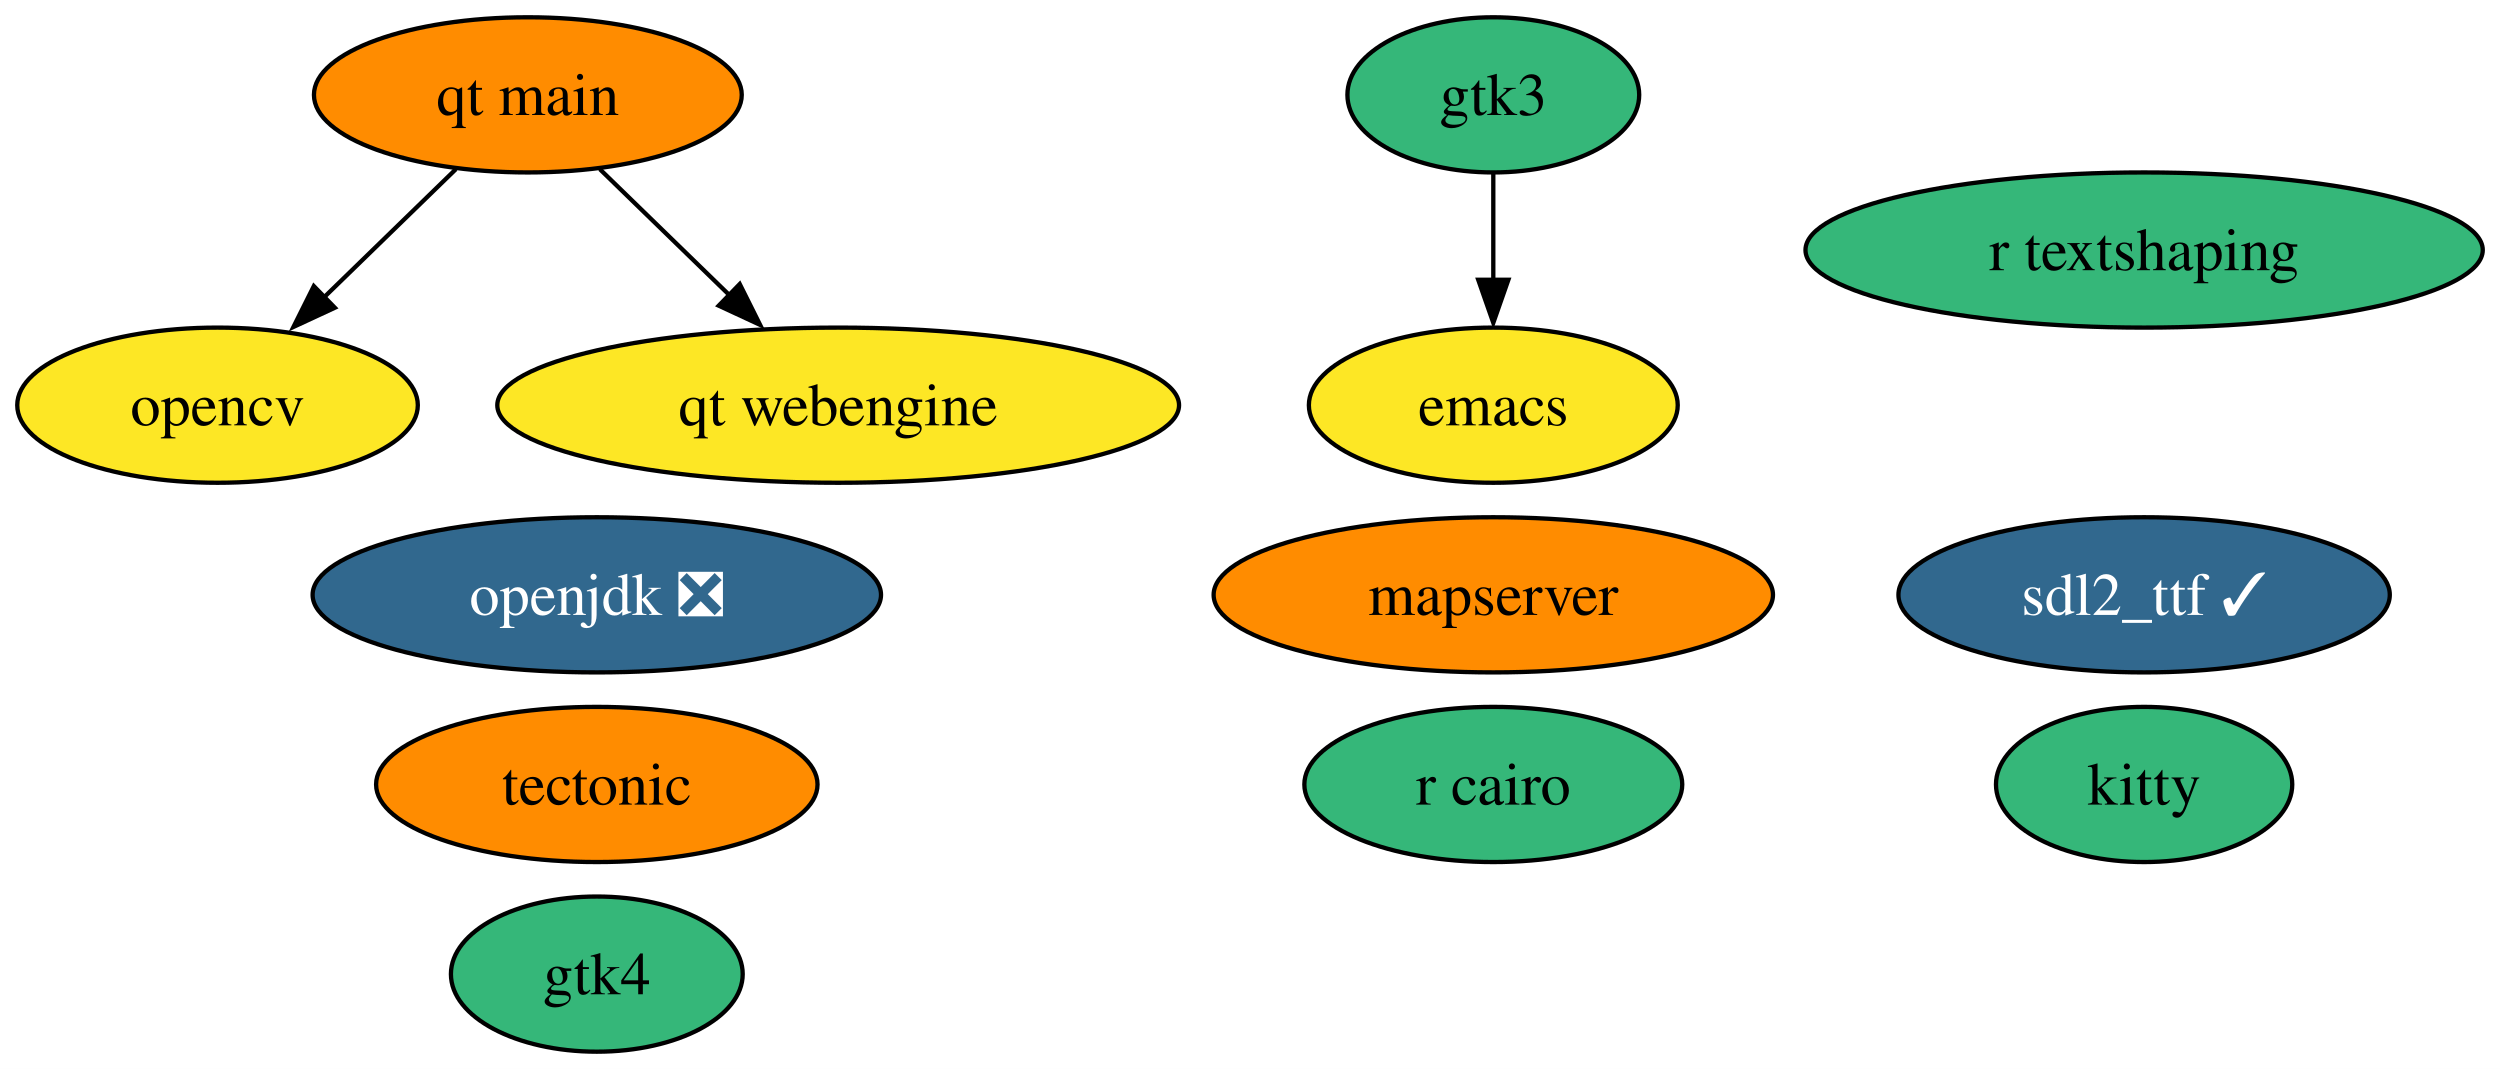
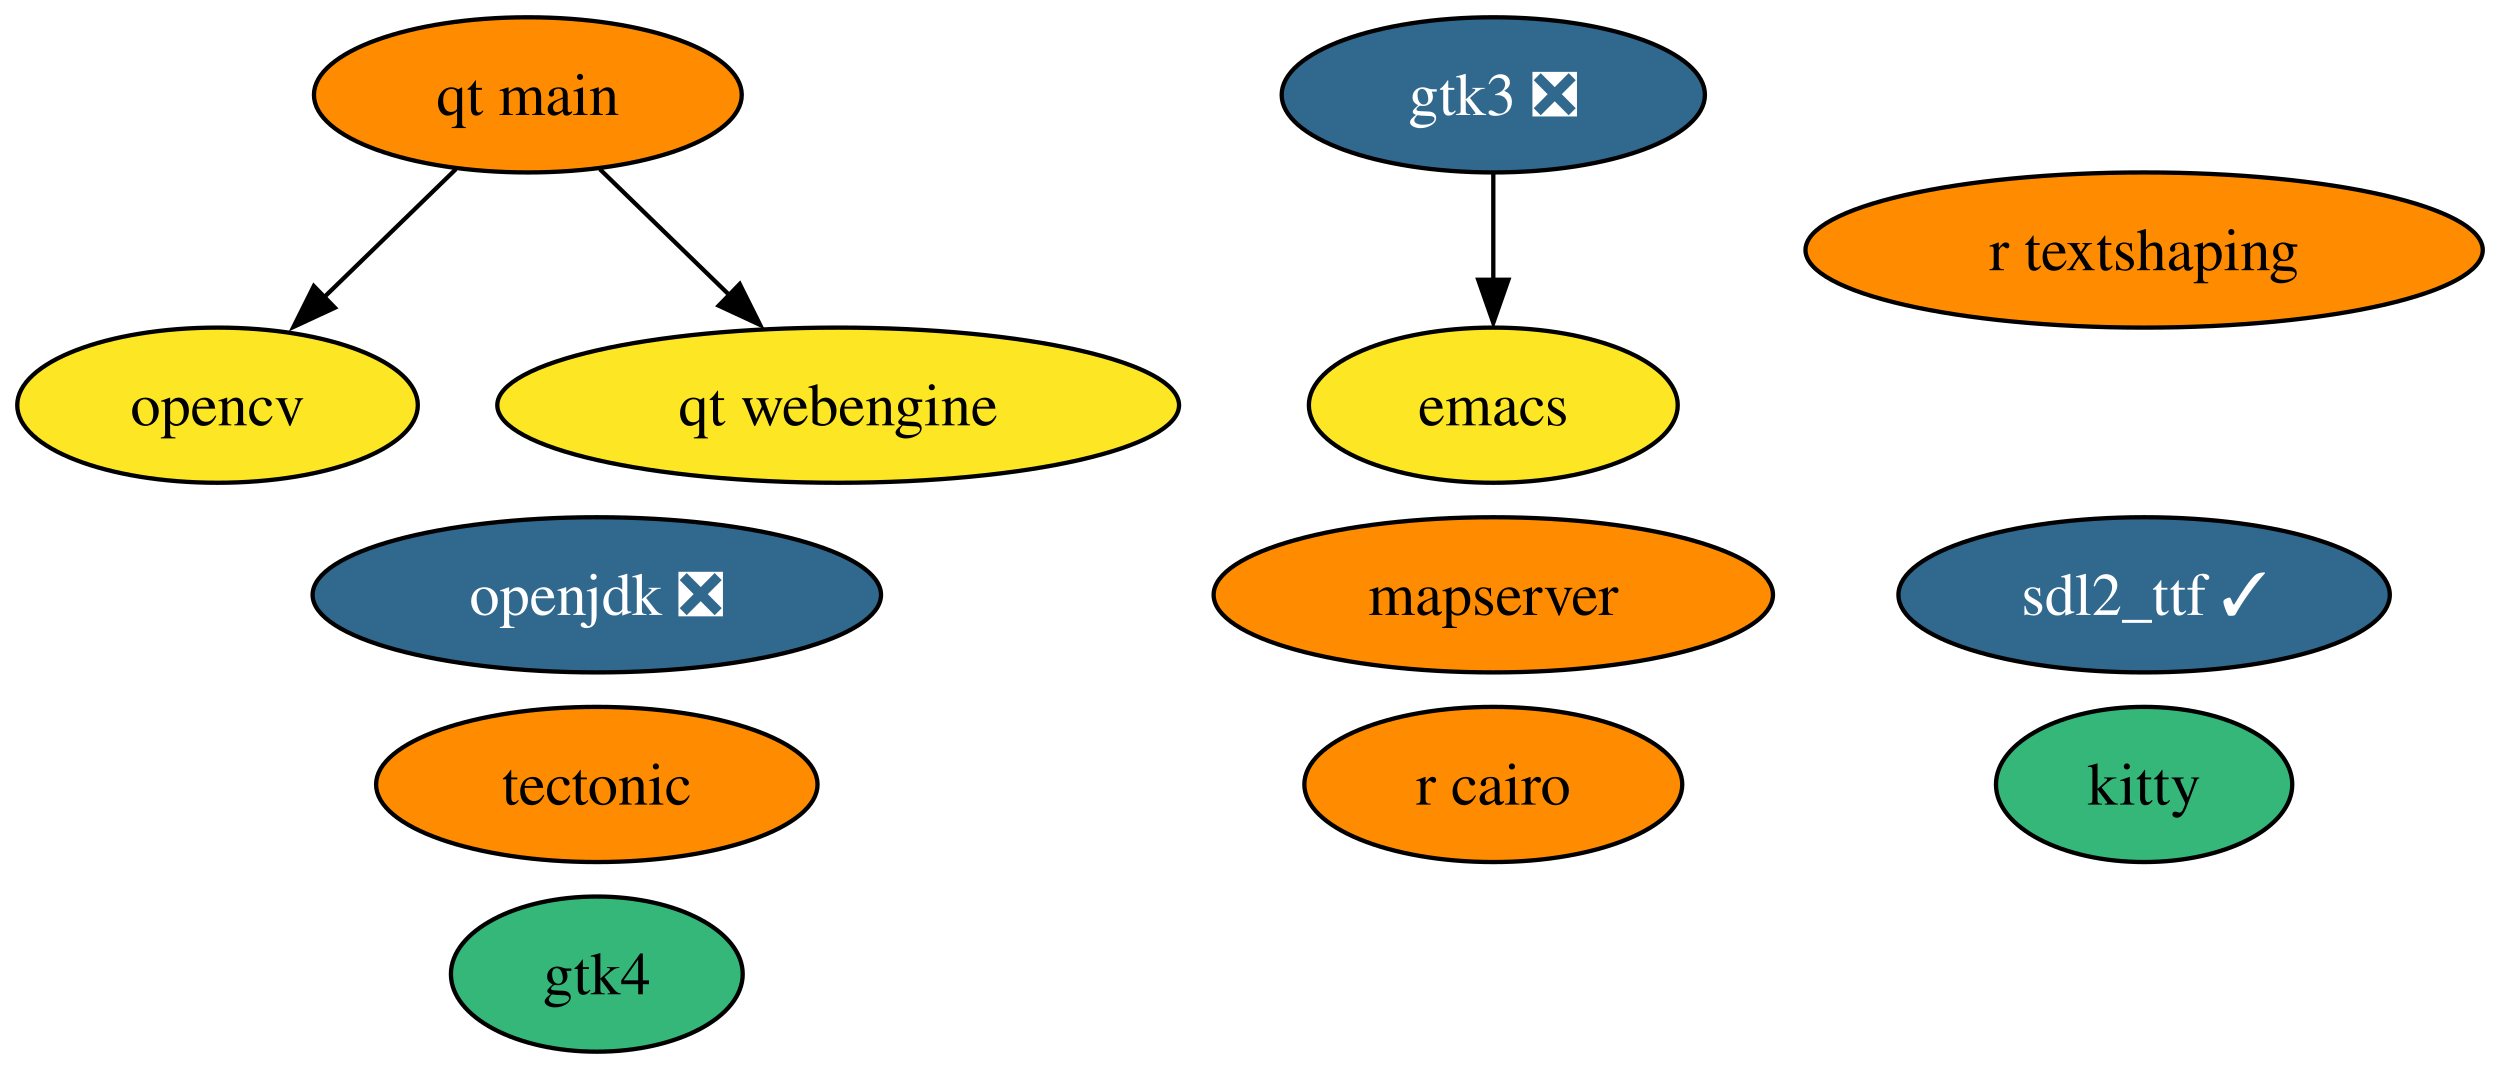
<svg xmlns="http://www.w3.org/2000/svg" xmlns:xlink="http://www.w3.org/1999/xlink" width="580pt" height="248pt" viewBox="0.00 0.00 580.04 248.00">
  <g id="graph0" class="graph" transform="scale(1 1) rotate(0) translate(4 244)">
    <polygon fill="white" stroke="none" points="-4,4 -4,-244 576.04,-244 576.04,4 -4,4" />
    <g id="node1" class="node">
      <g id="a_node1">
        <a xlink:href="https://github.com/conda-forge/emacs-feedstock" xlink:title="emacs">
          <ellipse fill="#fde725" stroke="black" cx="342.47" cy="-150" rx="42.79" ry="18" />
          <text text-anchor="middle" x="342.47" y="-145.32" font-family="Times,serif" font-size="14.00">emacs</text>
        </a>
      </g>
    </g>
    <g id="node2" class="node">
      <g id="a_node2">
        <a xlink:href="https://github.com/conda-forge/opencv-feedstock" xlink:title="opencv">
          <ellipse fill="#fde725" stroke="black" cx="46.47" cy="-150" rx="46.47" ry="18" />
          <text text-anchor="middle" x="46.47" y="-145.32" font-family="Times,serif" font-size="14.00">opencv</text>
        </a>
      </g>
    </g>
    <g id="node3" class="node">
      <g id="a_node3">
        <a xlink:href="https://github.com/conda-forge/openjdk-feedstock/pull/122" xlink:title="openjdk ❎">
          <ellipse fill="#31688e" stroke="black" cx="134.47" cy="-106" rx="65.94" ry="18" />
          <text text-anchor="middle" x="134.47" y="-101.33" font-family="Times,serif" font-size="14.00" fill="white">openjdk ❎</text>
        </a>
      </g>
    </g>
    <g id="node4" class="node">
      <g id="a_node4">
        <a xlink:href="https://github.com/conda-forge/r-cairo-feedstock" xlink:title="r cairo">
-           <ellipse fill="#35b779" stroke="black" cx="342.47" cy="-62" rx="43.84" ry="18" />
+           <ellipse fill="#ff8c00" stroke="black" cx="342.47" cy="-62" rx="43.84" ry="18" />
          <text text-anchor="middle" x="342.47" y="-57.33" font-family="Times,serif" font-size="14.00">r cairo</text>
        </a>
      </g>
    </g>
    <g id="node5" class="node">
      <g id="a_node5">
        <a xlink:href="https://github.com/conda-forge/tectonic-feedstock" xlink:title="tectonic">
          <ellipse fill="#ff8c00" stroke="black" cx="134.47" cy="-62" rx="51.21" ry="18" />
          <text text-anchor="middle" x="134.47" y="-57.33" font-family="Times,serif" font-size="14.00">tectonic</text>
        </a>
      </g>
    </g>
    <g id="node6" class="node">
      <g id="a_node6">
        <a xlink:href="https://github.com/conda-forge/sdl2_ttf-feedstock/pull/16" xlink:title="sdl2_ttf ✓">
          <ellipse fill="#31688e" stroke="black" cx="493.47" cy="-106" rx="57" ry="18" />
          <text text-anchor="middle" x="493.47" y="-101.33" font-family="Times,serif" font-size="14.00" fill="white">sdl2_ttf ✓</text>
        </a>
      </g>
    </g>
    <g id="node7" class="node">
      <g id="a_node7">
        <a xlink:href="https://github.com/conda-forge/kitty-feedstock" xlink:title="kitty">
          <ellipse fill="#35b779" stroke="black" cx="493.47" cy="-62" rx="34.37" ry="18" />
          <text text-anchor="middle" x="493.47" y="-57.33" font-family="Times,serif" font-size="14.00">kitty</text>
        </a>
      </g>
    </g>
    <g id="node8" class="node">
      <g id="a_node8">
-         <a xlink:href="https://github.com/conda-forge/gtk3-feedstock" xlink:title="gtk3">
-           <ellipse fill="#35b779" stroke="black" cx="342.47" cy="-222" rx="33.85" ry="18" />
-           <text text-anchor="middle" x="342.47" y="-217.32" font-family="Times,serif" font-size="14.00">gtk3</text>
+         <a xlink:href="https://github.com/conda-forge/gtk3-feedstock/pull/64" xlink:title="gtk3 ❎">
+           <ellipse fill="#31688e" stroke="black" cx="342.47" cy="-222" rx="49.1" ry="18" />
+           <text text-anchor="middle" x="342.47" y="-217.32" font-family="Times,serif" font-size="14.00" fill="white">gtk3 ❎</text>
        </a>
      </g>
    </g>
    <g id="edge1" class="edge">
      <path fill="none" stroke="black" d="M342.47,-203.7C342.47,-196.24 342.47,-187.32 342.47,-178.97" />
      <polygon fill="black" stroke="black" points="345.97,-179.1 342.47,-169.1 338.97,-179.1 345.97,-179.1" />
    </g>
    <g id="node9" class="node">
      <g id="a_node9">
        <a xlink:href="https://github.com/conda-forge/r-textshaping-feedstock" xlink:title="r textshaping">
-           <ellipse fill="#35b779" stroke="black" cx="493.47" cy="-186" rx="78.57" ry="18" />
+           <ellipse fill="#ff8c00" stroke="black" cx="493.47" cy="-186" rx="78.57" ry="18" />
          <text text-anchor="middle" x="493.47" y="-181.32" font-family="Times,serif" font-size="14.00">r textshaping</text>
        </a>
      </g>
    </g>
    <g id="node10" class="node">
      <g id="a_node10">
        <a xlink:href="https://github.com/conda-forge/gtk4-feedstock" xlink:title="gtk4">
          <ellipse fill="#35b779" stroke="black" cx="134.47" cy="-18" rx="33.85" ry="18" />
          <text text-anchor="middle" x="134.47" y="-13.32" font-family="Times,serif" font-size="14.00">gtk4</text>
        </a>
      </g>
    </g>
    <g id="node11" class="node">
      <g id="a_node11">
        <a xlink:href="https://github.com/conda-forge/qt-main-feedstock" xlink:title="qt main">
          <ellipse fill="#ff8c00" stroke="black" cx="118.47" cy="-222" rx="49.63" ry="18" />
          <text text-anchor="middle" x="118.47" y="-217.32" font-family="Times,serif" font-size="14.00">qt main</text>
        </a>
      </g>
    </g>
    <g id="edge2" class="edge">
      <path fill="none" stroke="black" d="M101.77,-204.76C92.6,-195.84 81.04,-184.61 70.87,-174.72" />
      <polygon fill="black" stroke="black" points="73.69,-172.61 64.08,-168.15 68.81,-177.63 73.69,-172.61" />
    </g>
    <g id="node13" class="node">
      <g id="a_node13">
        <a xlink:href="https://github.com/conda-forge/qt-webengine-feedstock" xlink:title="qt webengine">
          <ellipse fill="#fde725" stroke="black" cx="190.47" cy="-150" rx="79.09" ry="18" />
          <text text-anchor="middle" x="190.47" y="-145.32" font-family="Times,serif" font-size="14.00">qt webengine</text>
        </a>
      </g>
    </g>
    <g id="edge3" class="edge">
      <path fill="none" stroke="black" d="M135.17,-204.76C144.22,-195.97 155.58,-184.93 165.64,-175.14" />
      <polygon fill="black" stroke="black" points="167.63,-178.11 172.36,-168.63 162.75,-173.09 167.63,-178.11" />
    </g>
    <g id="node12" class="node">
      <g id="a_node12">
        <a xlink:href="https://github.com/conda-forge/mapserver-feedstock" xlink:title="mapserver">
          <ellipse fill="#ff8c00" stroke="black" cx="342.47" cy="-106" rx="64.89" ry="18" />
          <text text-anchor="middle" x="342.47" y="-101.33" font-family="Times,serif" font-size="14.00">mapserver</text>
        </a>
      </g>
    </g>
  </g>
</svg>
